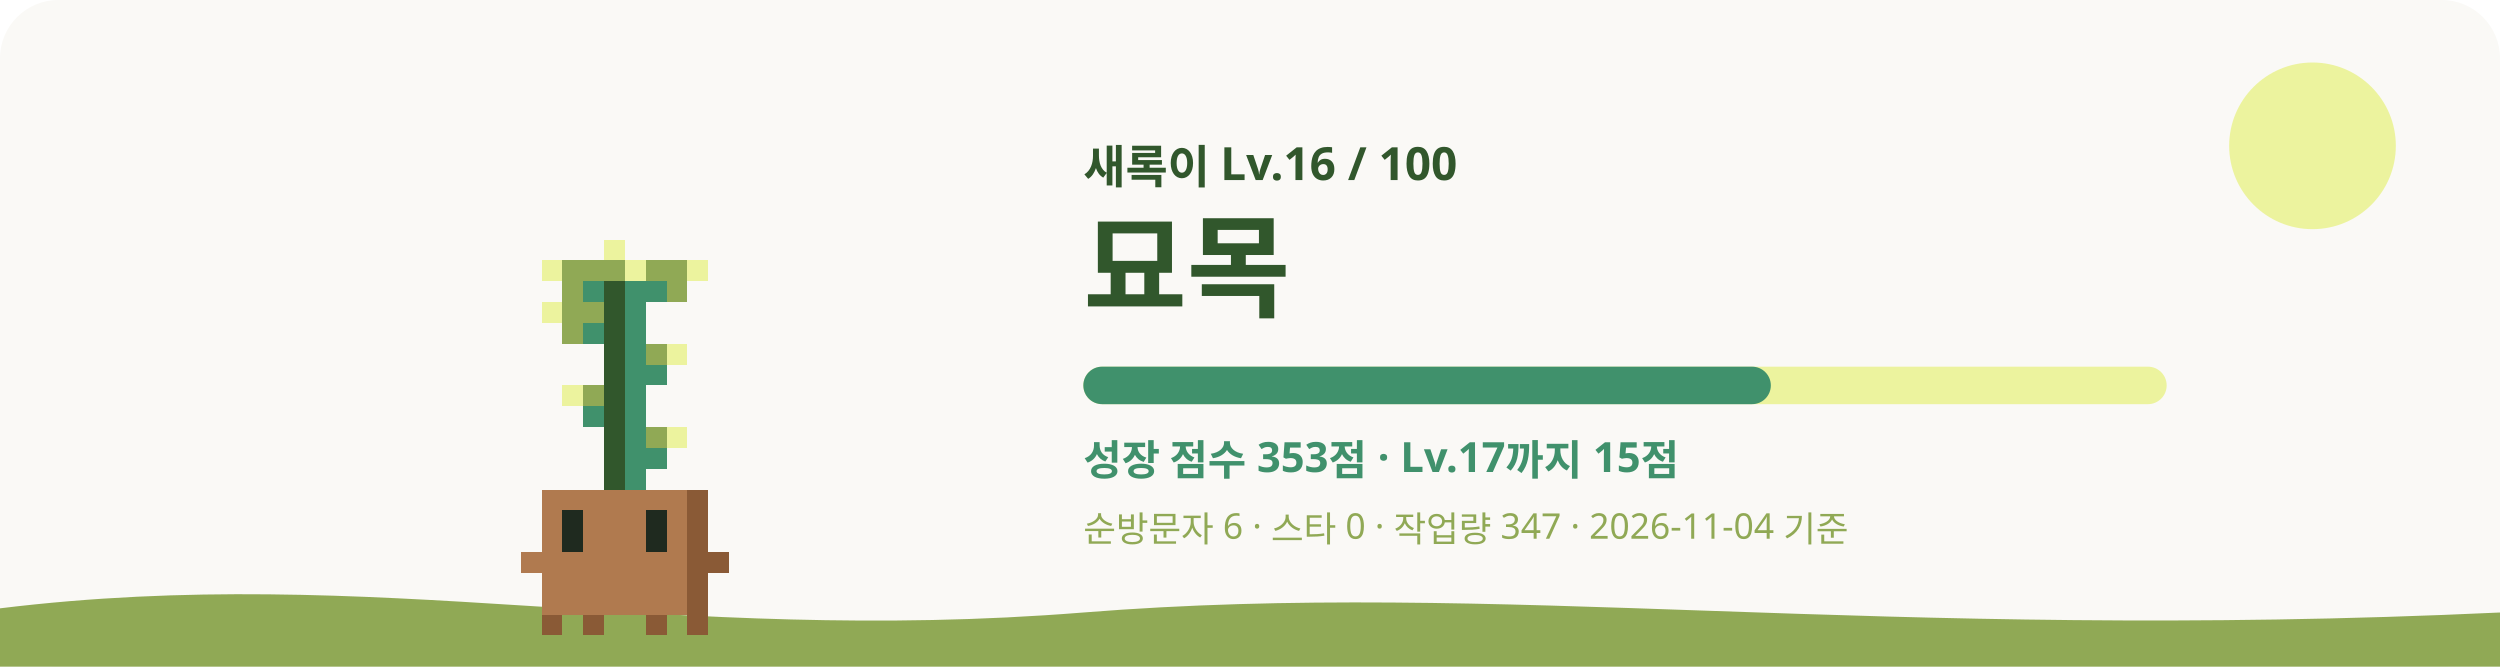
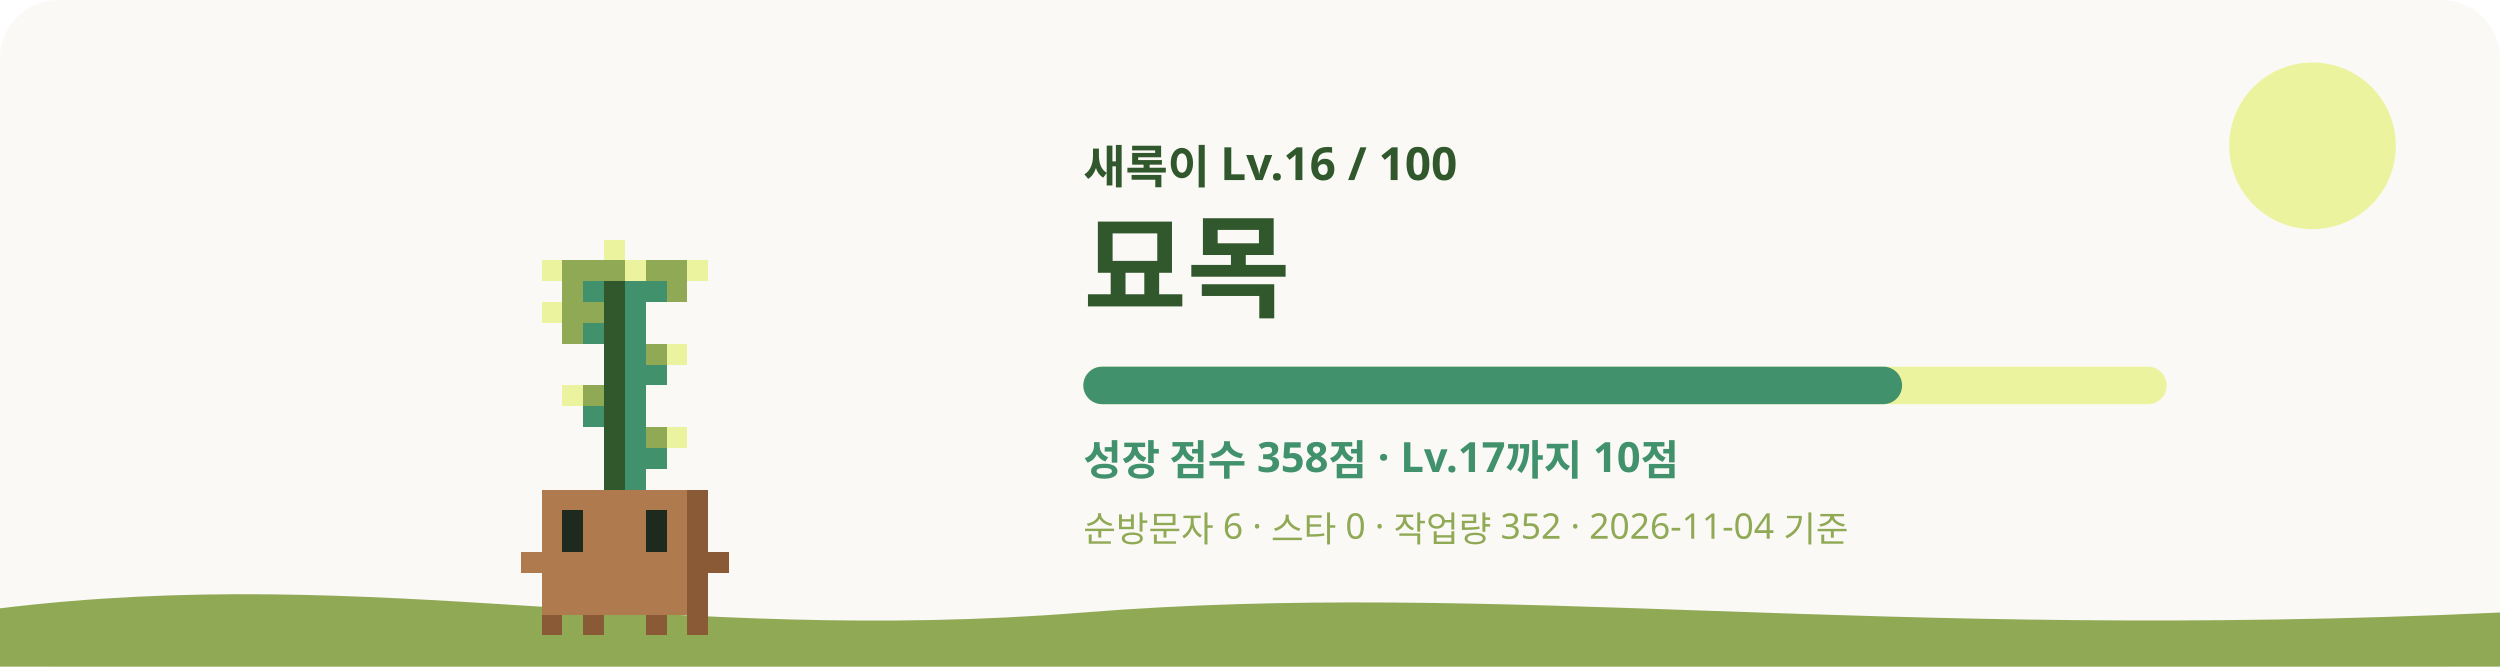
<svg xmlns="http://www.w3.org/2000/svg" viewBox="0 0 1200 320" role="img" aria-labelledby="title desc">
  <style>
    #sway { animation: sway 3.2s ease-in-out infinite; transform-origin: 240px 620px; }
    #eyes { animation: blink 4s infinite; transform-box: fill-box; transform-origin: center; }
    .glow { animation: glow 4s ease-in-out infinite; }
    .rays { animation: spin 40s linear infinite; }
    .spark { animation-name: rise; animation-iteration-count: infinite; animation-timing-function: ease-in-out; opacity: 0; }
    @keyframes sway { 0%, 100% { transform: rotate(-1.2deg); } 50% { transform: rotate(1.2deg); } }
    @keyframes blink { 0%, 92%, 100% { transform: scaleY(1); } 95% { transform: scaleY(0.1); } }
    @keyframes glow { 0%, 100% { opacity: 0.75; } 50% { opacity: 1; } }
    @keyframes spin { to { transform: rotate(360deg); } }
    @keyframes rise { 0% { transform: translateY(0); opacity: 0; } 30% { opacity: 1; } 100% { transform: translateY(-36px); opacity: 0; } }
    @media (prefers-reduced-motion: reduce) { #sway, #eyes, .glow, .rays { animation: none; } .spark { animation: none; opacity: 0.8; } }
  </style>
  <rect width="1200" height="320" rx="28" fill="#FAF9F6" />
  <circle cx="1110" cy="70" r="40" fill="#ECF39E" />
  <path d="M0 292c180-22 320 18 520 2s380 14 680 0v26H0z" fill="#90A955" />
  <g transform="translate(60 -315)">
    <g id="sway" shape-rendering="crispEdges">
      <rect x="230" y="430" width="10" height="10" fill="#ECF39E" />
      <rect x="200" y="440" width="10" height="10" fill="#ECF39E" />
      <rect x="210" y="440" width="30" height="10" fill="#90A955" />
      <rect x="240" y="440" width="10" height="10" fill="#ECF39E" />
      <rect x="250" y="440" width="20" height="10" fill="#90A955" />
      <rect x="270" y="440" width="10" height="10" fill="#ECF39E" />
      <rect x="210" y="450" width="10" height="10" fill="#90A955" />
      <rect x="220" y="450" width="10" height="10" fill="#40916C" />
      <rect x="230" y="450" width="10" height="10" fill="#31572C" />
      <rect x="240" y="450" width="20" height="10" fill="#40916C" />
      <rect x="260" y="450" width="10" height="10" fill="#90A955" />
      <rect x="200" y="460" width="10" height="10" fill="#ECF39E" />
      <rect x="210" y="460" width="20" height="10" fill="#90A955" />
      <rect x="230" y="460" width="10" height="10" fill="#31572C" />
      <rect x="240" y="460" width="10" height="10" fill="#40916C" />
      <rect x="210" y="470" width="10" height="10" fill="#90A955" />
      <rect x="220" y="470" width="10" height="10" fill="#40916C" />
      <rect x="230" y="470" width="10" height="10" fill="#31572C" />
      <rect x="240" y="470" width="10" height="10" fill="#40916C" />
      <rect x="230" y="480" width="10" height="10" fill="#31572C" />
      <rect x="240" y="480" width="10" height="10" fill="#40916C" />
      <rect x="250" y="480" width="10" height="10" fill="#90A955" />
      <rect x="260" y="480" width="10" height="10" fill="#ECF39E" />
      <rect x="230" y="490" width="10" height="10" fill="#31572C" />
      <rect x="240" y="490" width="20" height="10" fill="#40916C" />
      <rect x="210" y="500" width="10" height="10" fill="#ECF39E" />
      <rect x="220" y="500" width="10" height="10" fill="#90A955" />
      <rect x="230" y="500" width="10" height="10" fill="#31572C" />
      <rect x="240" y="500" width="10" height="10" fill="#40916C" />
      <rect x="220" y="510" width="10" height="10" fill="#40916C" />
      <rect x="230" y="510" width="10" height="10" fill="#31572C" />
      <rect x="240" y="510" width="10" height="10" fill="#40916C" />
      <rect x="230" y="520" width="10" height="10" fill="#31572C" />
      <rect x="240" y="520" width="10" height="10" fill="#40916C" />
      <rect x="250" y="520" width="10" height="10" fill="#90A955" />
      <rect x="260" y="520" width="10" height="10" fill="#ECF39E" />
      <rect x="230" y="530" width="10" height="10" fill="#31572C" />
      <rect x="240" y="530" width="20" height="10" fill="#40916C" />
      <rect x="230" y="540" width="10" height="10" fill="#31572C" />
      <rect x="240" y="540" width="10" height="10" fill="#40916C" />
      <rect x="200" y="550" width="70" height="10" fill="#B07A4F" />
      <rect x="270" y="550" width="10" height="10" fill="#8A5A36" />
      <rect x="200" y="560" width="10" height="10" fill="#B07A4F" />
      <rect x="220" y="560" width="30" height="10" fill="#B07A4F" />
      <rect x="260" y="560" width="10" height="10" fill="#B07A4F" />
      <rect x="270" y="560" width="10" height="10" fill="#8A5A36" />
      <rect x="200" y="570" width="10" height="10" fill="#B07A4F" />
      <rect x="220" y="570" width="30" height="10" fill="#B07A4F" />
      <rect x="260" y="570" width="10" height="10" fill="#B07A4F" />
      <rect x="270" y="570" width="10" height="10" fill="#8A5A36" />
      <rect x="190" y="580" width="80" height="10" fill="#B07A4F" />
      <rect x="270" y="580" width="20" height="10" fill="#8A5A36" />
      <rect x="200" y="590" width="70" height="10" fill="#B07A4F" />
      <rect x="270" y="590" width="10" height="10" fill="#8A5A36" />
      <rect x="200" y="600" width="70" height="10" fill="#B07A4F" />
      <rect x="270" y="600" width="10" height="10" fill="#8A5A36" />
      <rect x="200" y="610" width="10" height="10" fill="#8A5A36" />
      <rect x="220" y="610" width="10" height="10" fill="#8A5A36" />
      <rect x="250" y="610" width="10" height="10" fill="#8A5A36" />
      <rect x="270" y="610" width="10" height="10" fill="#8A5A36" />
      <g id="eyes">
        <rect x="210" y="560" width="10" height="10" fill="#1F2A1F" />
        <rect x="250" y="560" width="10" height="10" fill="#1F2A1F" />
        <rect x="210" y="570" width="10" height="10" fill="#1F2A1F" />
        <rect x="250" y="570" width="10" height="10" fill="#1F2A1F" />
      </g>
    </g>
  </g>
  <text x="520" y="88" fill="#31572C" font-size="22" font-weight="700" font-family="Pretendard, Apple SD Gothic Neo, Noto Sans KR, sans-serif">새록이 Lv.16 / 100</text>
  <text x="520" y="148" fill="#31572C" font-size="54" font-weight="800" font-family="Pretendard, Apple SD Gothic Neo, Noto Sans KR, sans-serif">묘목</text>
  <rect x="520" y="176" width="520" height="18" rx="9" fill="#ECF39E" />
-   <rect x="520" y="176" width="330" height="18" rx="9" fill="#40916C" />
-   <text x="520" y="228" fill="#40916C" font-size="20" font-weight="600" font-family="Pretendard, Apple SD Gothic Neo, Noto Sans KR, sans-serif">성장 점수 353점 · Lv.17까지 15점</text>
-   <text x="520" y="260" fill="#90A955" font-size="17" font-weight="500" font-family="Pretendard, Apple SD Gothic Neo, Noto Sans KR, sans-serif">순방문자 6 · 스타 0 · 작업량 347 · 2026-11-04 기준</text>
+   <rect x="520" y="176" width="393" height="18" rx="9" fill="#40916C" />
+   <text x="520" y="228" fill="#40916C" font-size="20" font-weight="600" font-family="Pretendard, Apple SD Gothic Neo, Noto Sans KR, sans-serif">성장 점수 358점 · Lv.17까지 10점</text>
+   <text x="520" y="260" fill="#90A955" font-size="17" font-weight="500" font-family="Pretendard, Apple SD Gothic Neo, Noto Sans KR, sans-serif">순방문자 6 · 스타 0 · 작업량 352 · 2026-11-04 기준</text>
</svg>
